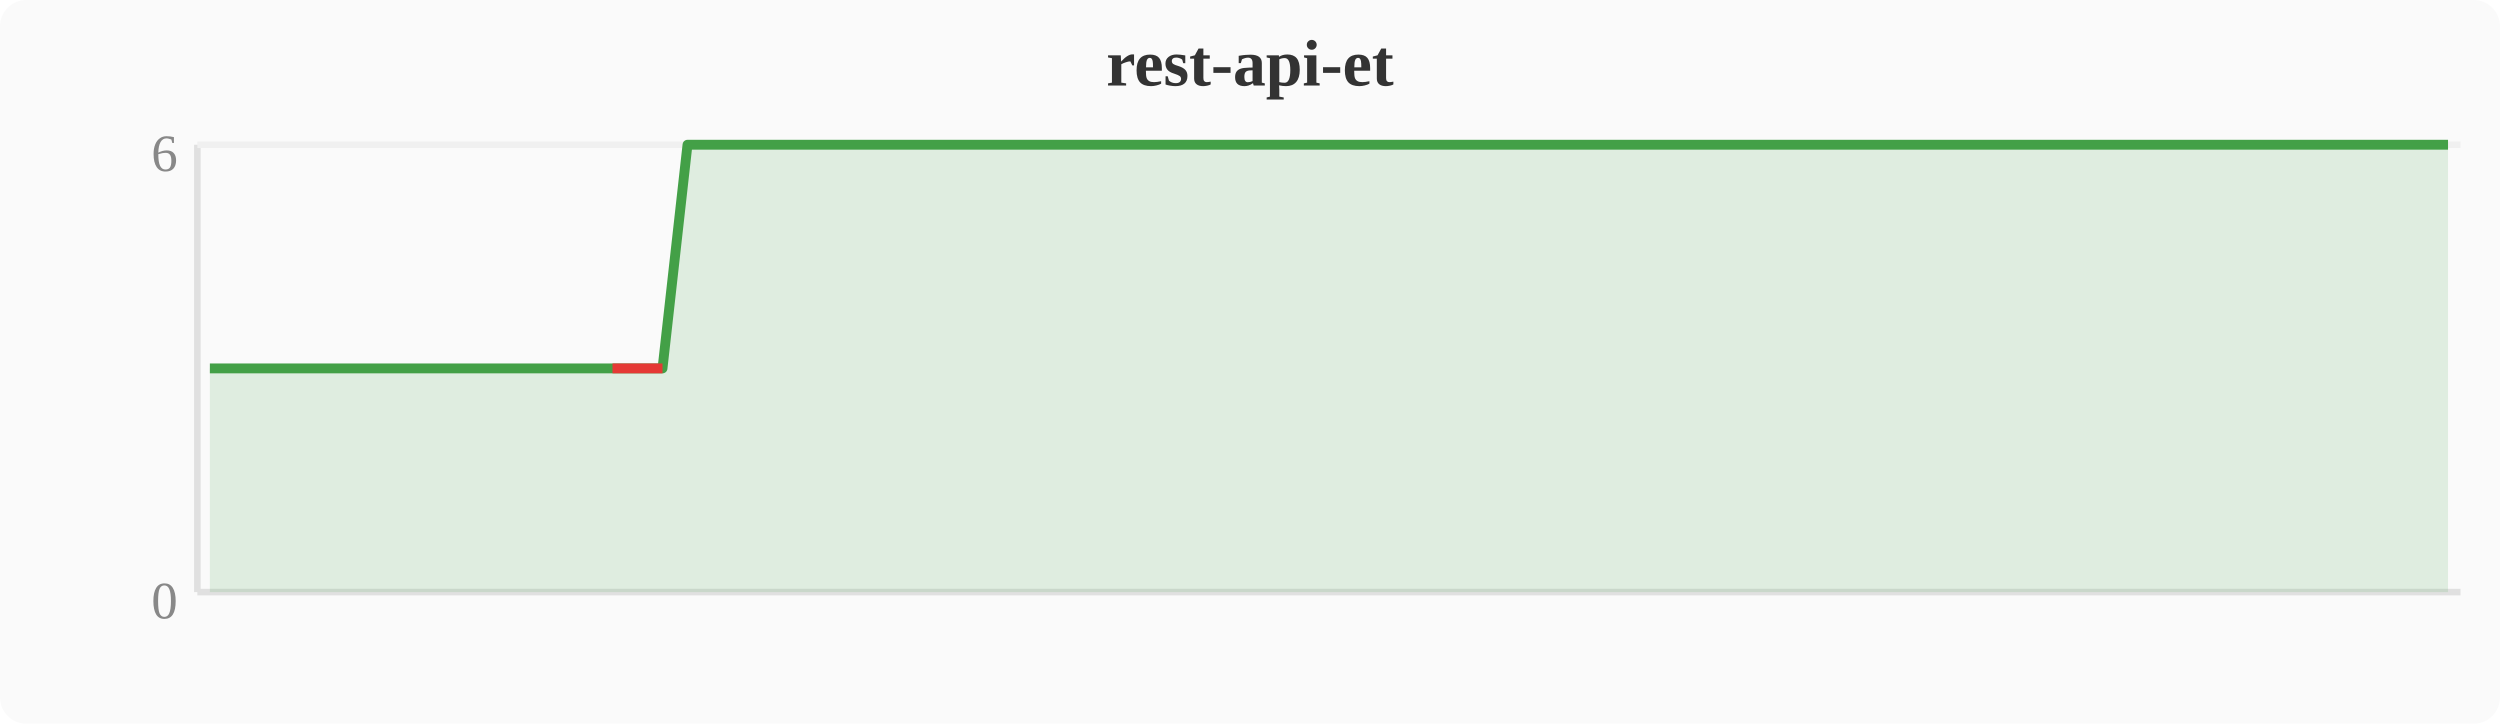
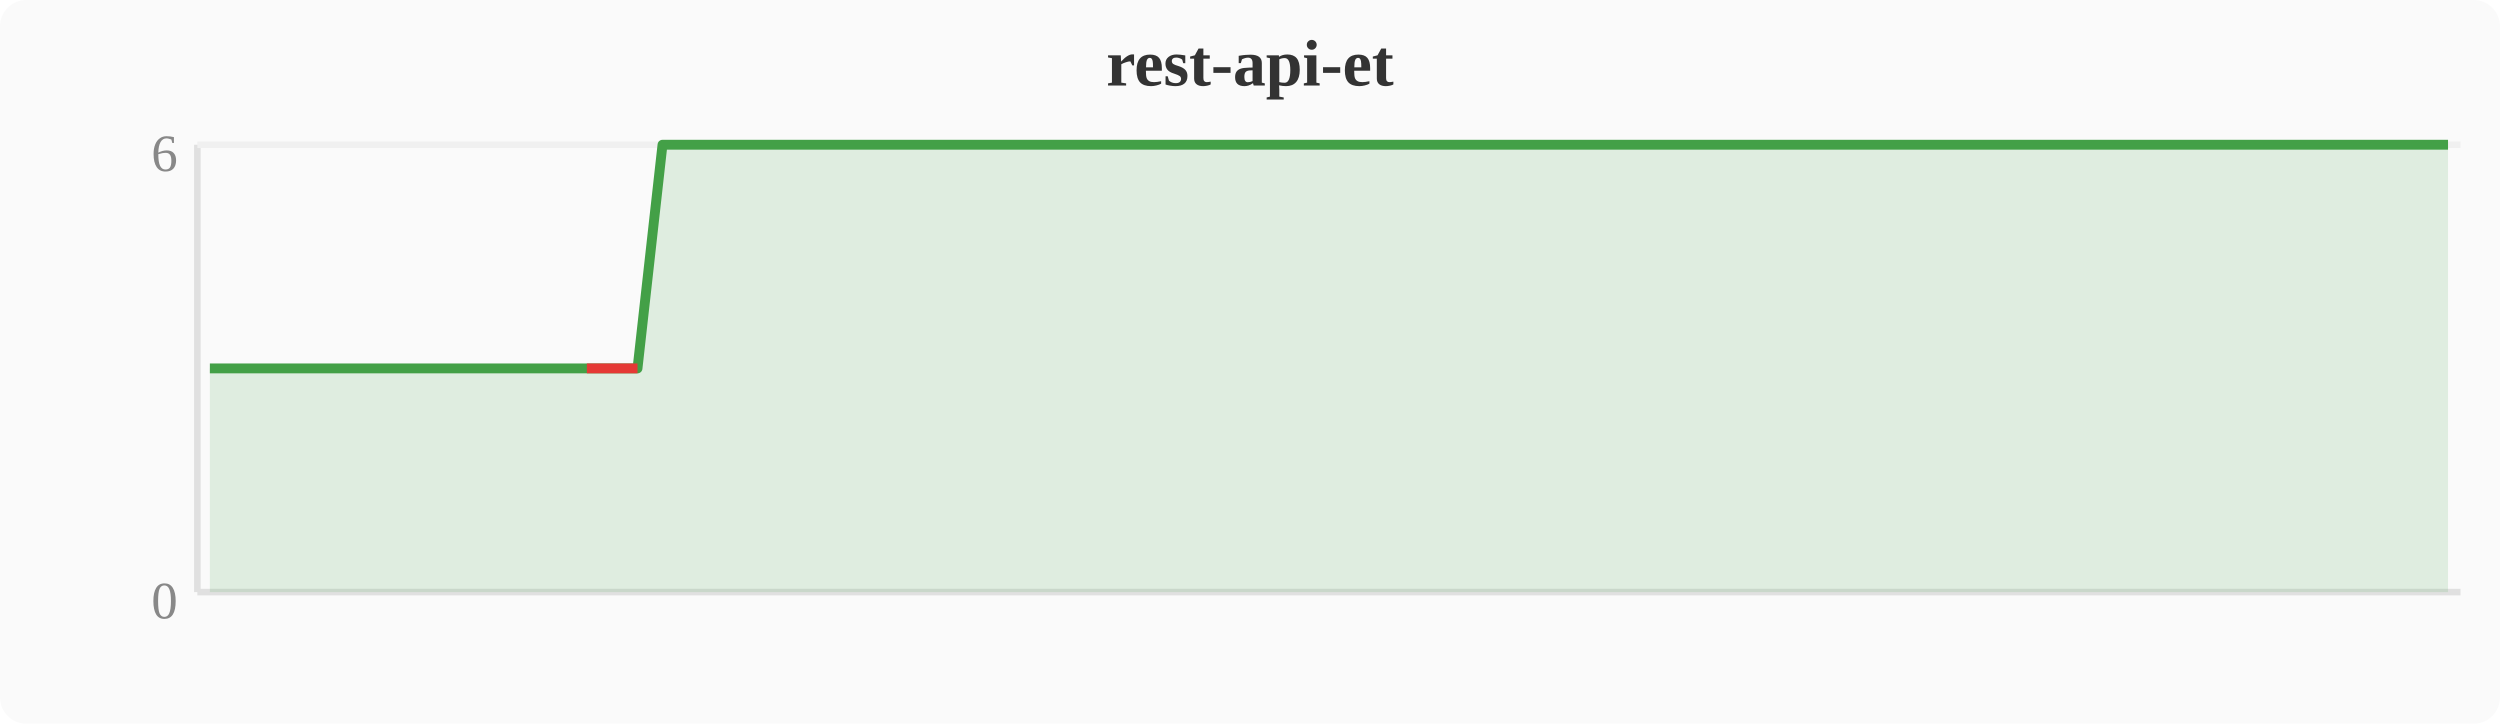
<svg xmlns="http://www.w3.org/2000/svg" width="380" height="110" viewBox="0 0 380 110">
  <rect width="380" height="110" fill="#fafafa" rx="4" />
  <text x="190" y="13" text-anchor="middle" font-size="10" font-weight="bold" fill="#333">rest-api-et</text>
  <line x1="30" y1="22" x2="30" y2="90" stroke="#e0e0e0" stroke-width="1" />
  <line x1="30" y1="90" x2="374" y2="90" stroke="#e0e0e0" stroke-width="1" />
  <line x1="30" y1="22" x2="374" y2="22" stroke="#f0f0f0" stroke-width="1" />
  <text x="27" y="94" text-anchor="end" font-size="8" fill="#888">0</text>
  <text x="27" y="26" text-anchor="end" font-size="8" fill="#888">6</text>
-   <polygon points="31.9,56.0 35.7,56.0 39.6,56.0 43.4,56.0 47.2,56.0 51.0,56.0 54.8,56.0 58.7,56.0 62.5,56.0 66.3,56.0 70.1,56.0 74.0,56.0 77.8,56.0 81.6,56.0 85.4,56.0 89.2,56.0 93.1,56.0 96.9,56.0 100.7,56.0 104.5,22.0 108.4,22.0 112.2,22.0 116.0,22.0 119.8,22.0 123.6,22.0 127.5,22.0 131.3,22.0 135.1,22.0 138.9,22.0 142.8,22.0 146.6,22.0 150.4,22.0 154.2,22.0 158.0,22.0 161.9,22.0 165.7,22.0 169.5,22.0 173.3,22.0 177.2,22.0 181.0,22.0 184.8,22.0 188.6,22.0 192.4,22.0 196.3,22.0 200.1,22.0 203.9,22.0 207.7,22.0 211.6,22.0 215.4,22.0 219.2,22.0 223.0,22.0 226.8,22.0 230.7,22.0 234.5,22.0 238.3,22.0 242.1,22.0 246.0,22.0 249.8,22.0 253.6,22.0 257.4,22.0 261.2,22.0 265.1,22.0 268.9,22.0 272.7,22.0 276.5,22.0 280.4,22.0 284.2,22.0 288.0,22.0 291.8,22.0 295.6,22.0 299.5,22.0 303.3,22.0 307.1,22.0 310.9,22.0 314.8,22.0 318.6,22.0 322.4,22.0 326.2,22.0 330.0,22.0 333.9,22.0 337.7,22.0 341.5,22.0 345.3,22.0 349.2,22.0 353.0,22.0 356.8,22.0 360.6,22.0 364.4,22.0 368.3,22.0 372.1,22.0 372.1,90 31.9,90" fill="#43a047" opacity="0.15" />
-   <polyline points="31.9,56.0 35.7,56.0 39.6,56.0 43.4,56.0 47.2,56.0 51.0,56.0 54.8,56.0 58.7,56.0 62.5,56.0 66.3,56.0 70.1,56.0 74.0,56.0 77.8,56.0 81.6,56.0 85.4,56.0 89.2,56.0 93.1,56.0 96.9,56.0 100.7,56.0 104.5,22.0 108.4,22.0 112.2,22.0 116.0,22.0 119.8,22.0 123.6,22.0 127.5,22.0 131.3,22.0 135.1,22.0 138.9,22.0 142.8,22.0 146.6,22.0 150.4,22.0 154.2,22.0 158.0,22.0 161.9,22.0 165.7,22.0 169.5,22.0 173.3,22.0 177.2,22.0 181.0,22.0 184.8,22.0 188.6,22.0 192.4,22.0 196.3,22.0 200.1,22.0 203.9,22.0 207.7,22.0 211.6,22.0 215.4,22.0 219.2,22.0 223.0,22.0 226.8,22.0 230.7,22.0 234.5,22.0 238.3,22.0 242.1,22.0 246.0,22.0 249.8,22.0 253.6,22.0 257.4,22.0 261.2,22.0 265.1,22.0 268.9,22.0 272.7,22.0 276.5,22.0 280.4,22.0 284.2,22.0 288.0,22.0 291.8,22.0 295.6,22.0 299.5,22.0 303.3,22.0 307.1,22.0 310.9,22.0 314.8,22.0 318.6,22.0 322.4,22.0 326.2,22.0 330.0,22.0 333.9,22.0 337.7,22.0 341.5,22.0 345.3,22.0 349.2,22.0 353.0,22.0 356.8,22.0 360.6,22.0 364.4,22.0 368.3,22.0 372.1,22.0" fill="none" stroke="#43a047" stroke-width="1.5" stroke-linejoin="round" />
-   <polyline points="93.1,56.0 96.9,56.0 100.7,56.0" fill="none" stroke="#e53935" stroke-width="1.5" stroke-linejoin="round" />
+   <polygon points="31.9,56.0 35.7,56.0 39.6,56.0 43.4,56.0 47.2,56.0 51.0,56.0 54.8,56.0 58.7,56.0 62.5,56.0 66.3,56.0 70.1,56.0 74.0,56.0 77.8,56.0 81.6,56.0 85.4,56.0 89.2,56.0 93.1,56.0 96.9,56.0 100.7,22.0 104.5,22.0 108.4,22.0 112.2,22.0 116.0,22.0 119.8,22.0 123.6,22.0 127.5,22.0 131.3,22.0 135.1,22.0 138.9,22.0 142.8,22.0 146.6,22.0 150.4,22.0 154.2,22.0 158.0,22.0 161.9,22.0 165.7,22.0 169.5,22.0 173.3,22.0 177.2,22.0 181.0,22.0 184.8,22.0 188.6,22.0 192.4,22.0 196.3,22.0 200.1,22.0 203.9,22.0 207.7,22.0 211.6,22.0 215.4,22.0 219.2,22.0 223.0,22.0 226.8,22.0 230.7,22.0 234.5,22.0 238.3,22.0 242.1,22.0 246.0,22.0 249.8,22.0 253.6,22.0 257.4,22.0 261.2,22.0 265.1,22.0 268.9,22.0 272.7,22.0 276.5,22.0 280.4,22.0 284.2,22.0 288.0,22.0 291.8,22.0 295.6,22.0 299.5,22.0 303.3,22.0 307.1,22.0 310.9,22.0 314.8,22.0 318.6,22.0 322.4,22.0 326.2,22.0 330.0,22.0 333.9,22.0 337.7,22.0 341.5,22.0 345.3,22.0 349.2,22.0 353.0,22.0 356.8,22.0 360.6,22.0 364.4,22.0 368.3,22.0 372.1,22.0 372.1,90 31.9,90" fill="#43a047" opacity="0.15" />
+   <polyline points="31.9,56.0 35.7,56.0 39.6,56.0 43.4,56.0 47.2,56.0 51.0,56.0 54.8,56.0 58.7,56.0 62.5,56.0 66.3,56.0 70.1,56.0 74.0,56.0 77.8,56.0 81.6,56.0 85.4,56.0 89.2,56.0 93.1,56.0 96.9,56.0 100.7,22.0 104.5,22.0 108.4,22.0 112.2,22.0 116.0,22.0 119.8,22.0 123.6,22.0 127.5,22.0 131.3,22.0 135.1,22.0 138.9,22.0 142.8,22.0 146.6,22.0 150.4,22.0 154.2,22.0 158.0,22.0 161.9,22.0 165.7,22.0 169.5,22.0 173.3,22.0 177.2,22.0 181.0,22.0 184.8,22.0 188.6,22.0 192.4,22.0 196.3,22.0 200.1,22.0 203.9,22.0 207.7,22.0 211.6,22.0 215.4,22.0 219.2,22.0 223.0,22.0 226.8,22.0 230.7,22.0 234.5,22.0 238.3,22.0 242.1,22.0 246.0,22.0 249.8,22.0 253.6,22.0 257.4,22.0 261.2,22.0 265.1,22.0 268.9,22.0 272.7,22.0 276.5,22.0 280.4,22.0 284.2,22.0 288.0,22.0 291.8,22.0 295.6,22.0 299.5,22.0 303.3,22.0 307.1,22.0 310.9,22.0 314.8,22.0 318.6,22.0 322.4,22.0 326.2,22.0 330.0,22.0 333.9,22.0 337.7,22.0 341.5,22.0 345.3,22.0 349.2,22.0 353.0,22.0 356.8,22.0 360.6,22.0 364.4,22.0 368.3,22.0 372.1,22.0" fill="none" stroke="#43a047" stroke-width="1.5" stroke-linejoin="round" />
+   <polyline points="89.2,56.0 93.1,56.0 96.9,56.0" fill="none" stroke="#e53935" stroke-width="1.5" stroke-linejoin="round" />
</svg>
